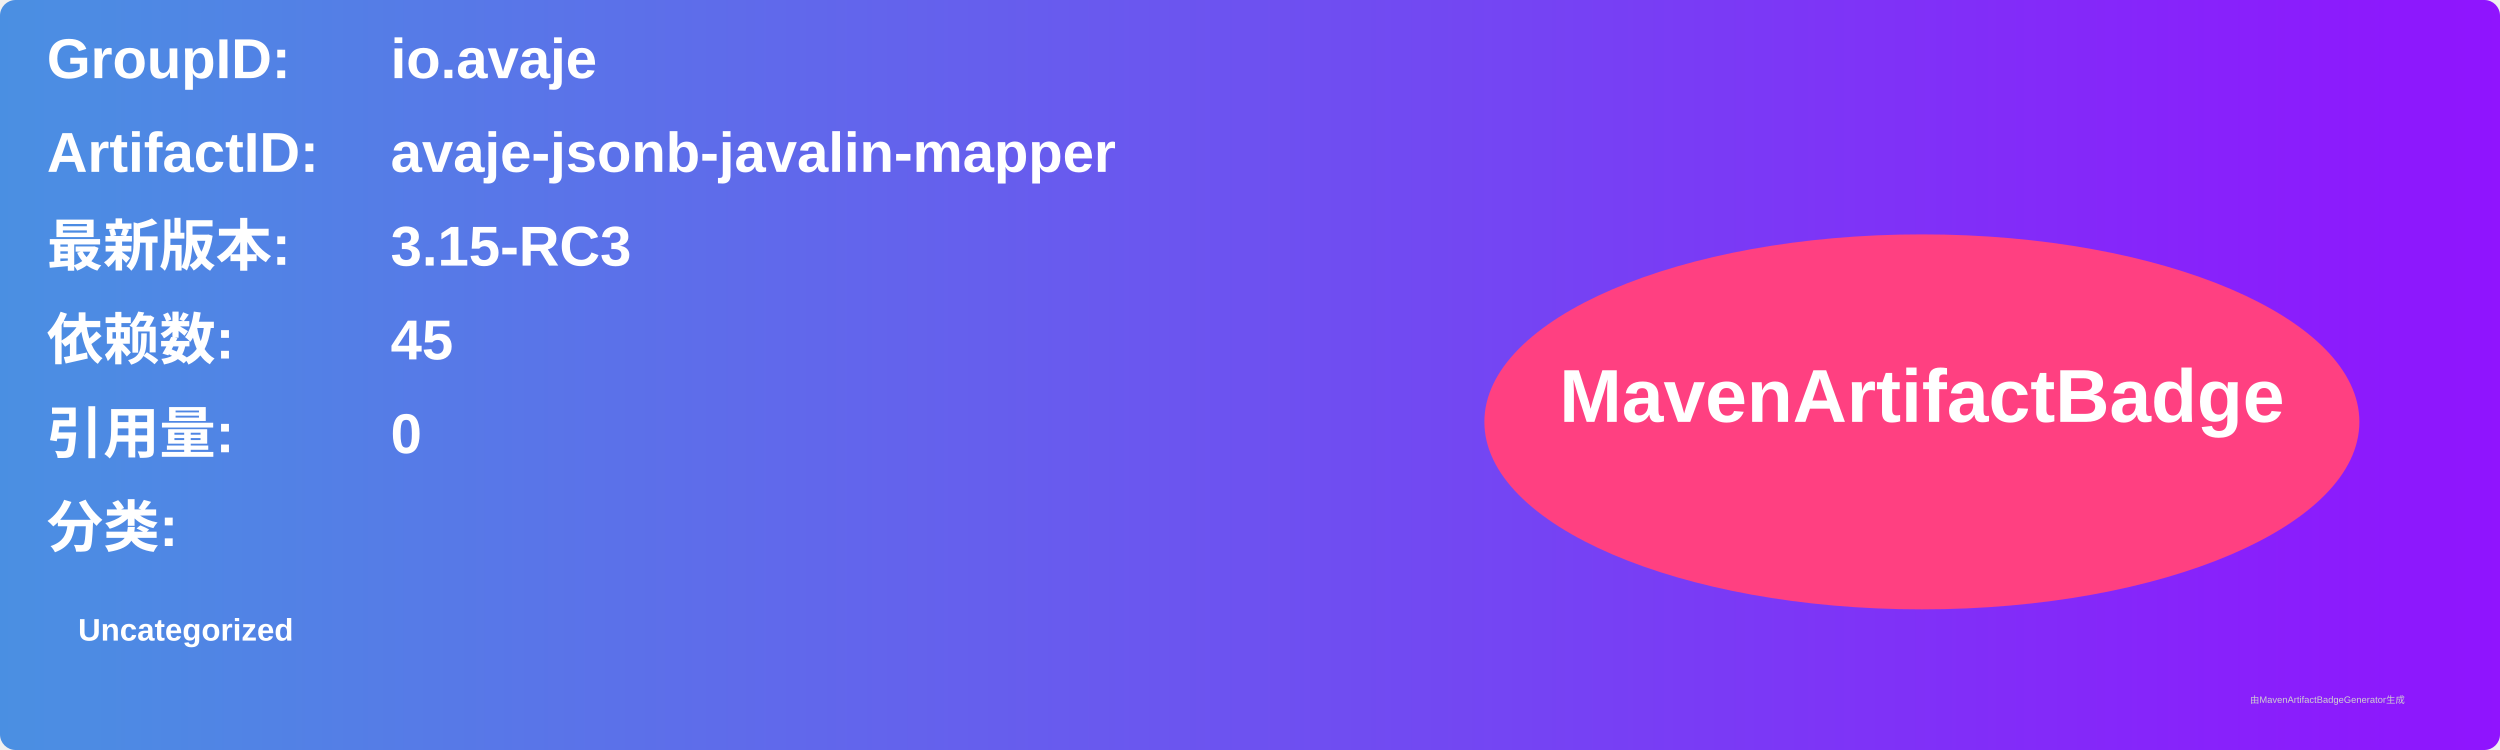
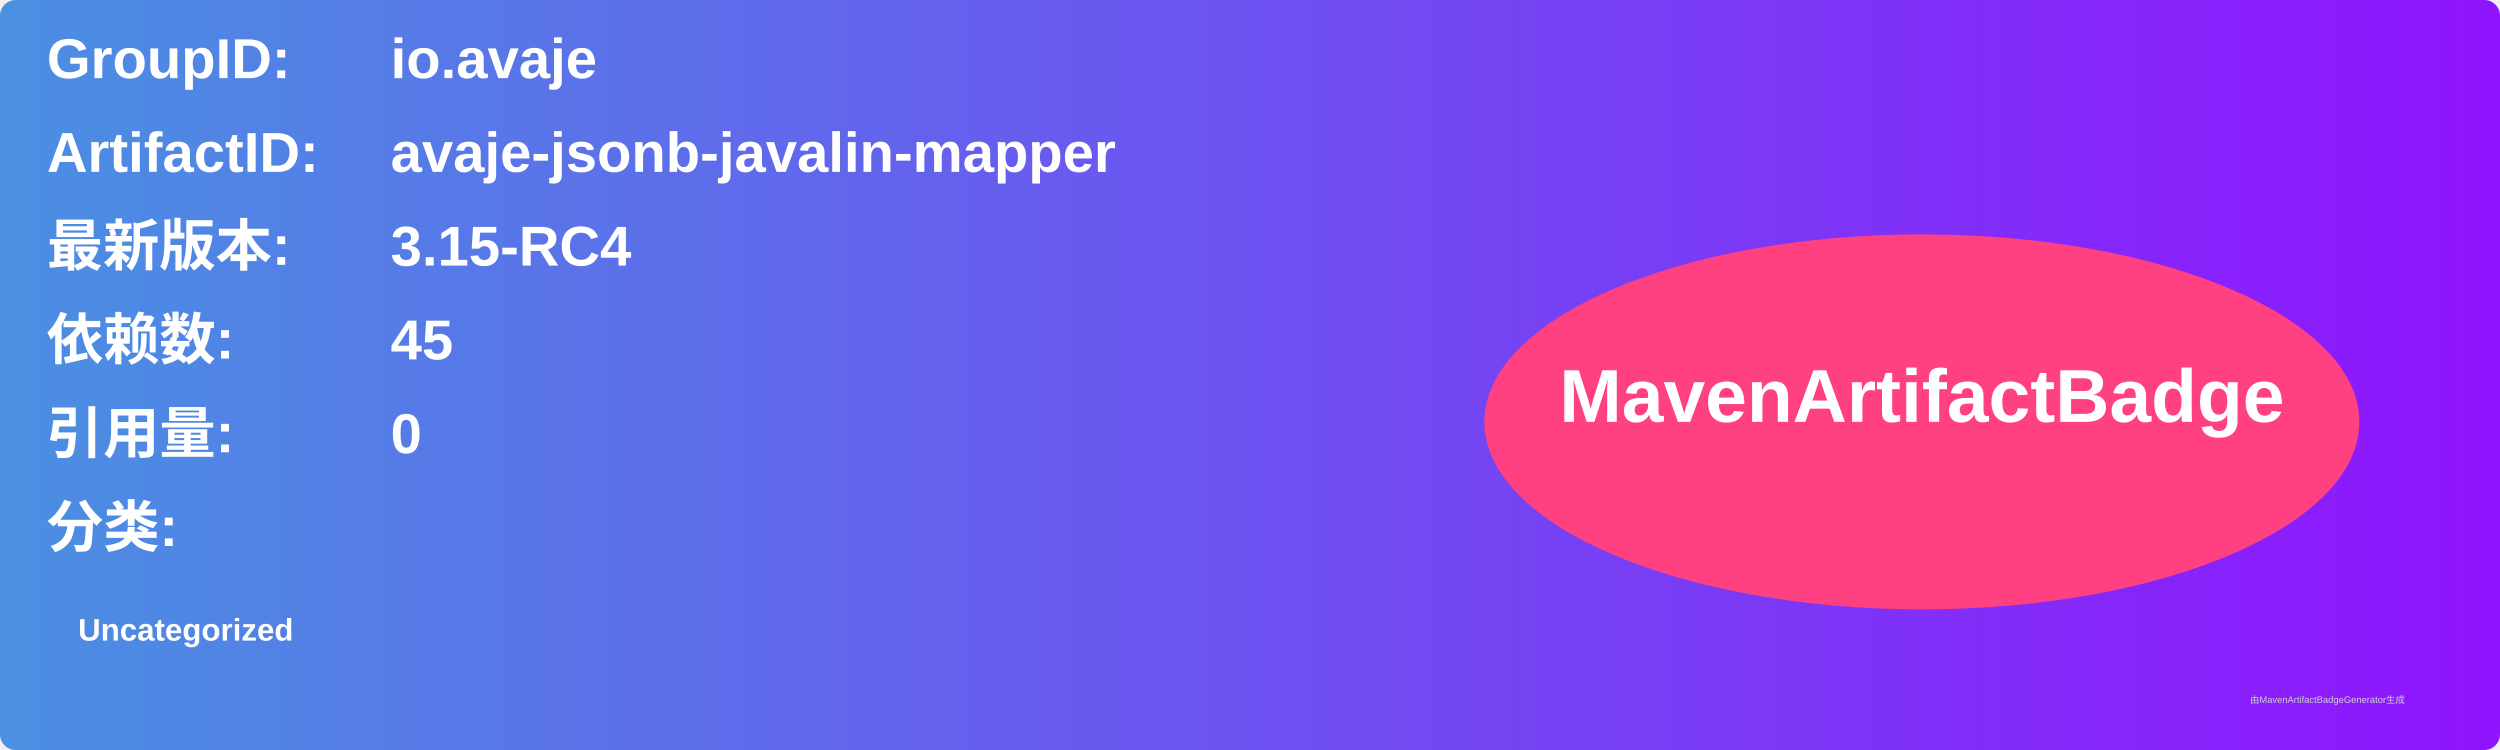
<svg xmlns="http://www.w3.org/2000/svg" width="800" height="240" viewBox="0 0 800 240">
  <linearGradient id="grad" x1="0%" y1="0%" x2="100%" y2="0%">
    <stop offset="0%" stop-color="#4a90e2" />
    <stop offset="100%" stop-color="#9013fe" />
  </linearGradient>
  <rect width="100%" height="100%" rx="5" ry="5" fill="url(#grad)" />
  <g transform="translate(15, 15)">
    <text x="0" y="10" font-family="Arial" font-size="18" fill="white" font-weight="bold" width="260">GroupID:</text>
    <text x="110" y="10" font-family="Arial" font-size="18" fill="white" font-weight="bold" width="460">io.avaje</text>
    <text x="0" y="40" font-family="Arial" font-size="18" fill="white" font-weight="bold" width="260">ArtifactID:</text>
    <text x="110" y="40" font-family="Arial" font-size="18" fill="white" font-weight="bold" width="460">avaje-jsonb-javalin-mapper</text>
    <text x="0" y="70" font-family="Arial" font-size="18" fill="white" font-weight="bold">最新版本:</text>
    <text x="110" y="70" font-family="Arial" font-size="18" fill="white" font-weight="bold">
-       <tspan font-weight="bold">3.15-RC3</tspan>
+       <tspan font-weight="bold">3.15-RC4</tspan>
    </text>
    <text x="0" y="100" font-family="Arial" font-size="18" fill="white" font-weight="bold">依赖数: </text>
    <text x="110" y="100" font-family="Arial" font-size="18" fill="white">
      <tspan font-weight="bold">45</tspan>
    </text>
    <text x="0" y="130" font-family="Arial" font-size="18" fill="white" font-weight="bold">引用量: </text>
    <text x="110" y="130" font-family="Arial" font-size="18" fill="white">
      <tspan font-weight="bold">0</tspan>
    </text>
    <text x="0" y="160" font-family="Arial" font-size="18" fill="white" font-weight="bold">分类:</text>
    <text x="10" y="190" font-family="Arial" font-size="10" fill="white">
      <tspan font-weight="bold">Uncategorized</tspan>
    </text>
    <ellipse cx="600" cy="120" rx="140" ry="60" fill="#ff4081" />
    <text x="600" y="120" text-anchor="middle" font-family="Arial" font-size="24" fill="white" font-weight="bold">MavenArtifactBadge</text>
  </g>
  <text x="720" y="225" font-family="Arial" font-size="3" fill="#d0d0d0">由MavenArtifactBadgeGenerator生成</text>
</svg>
